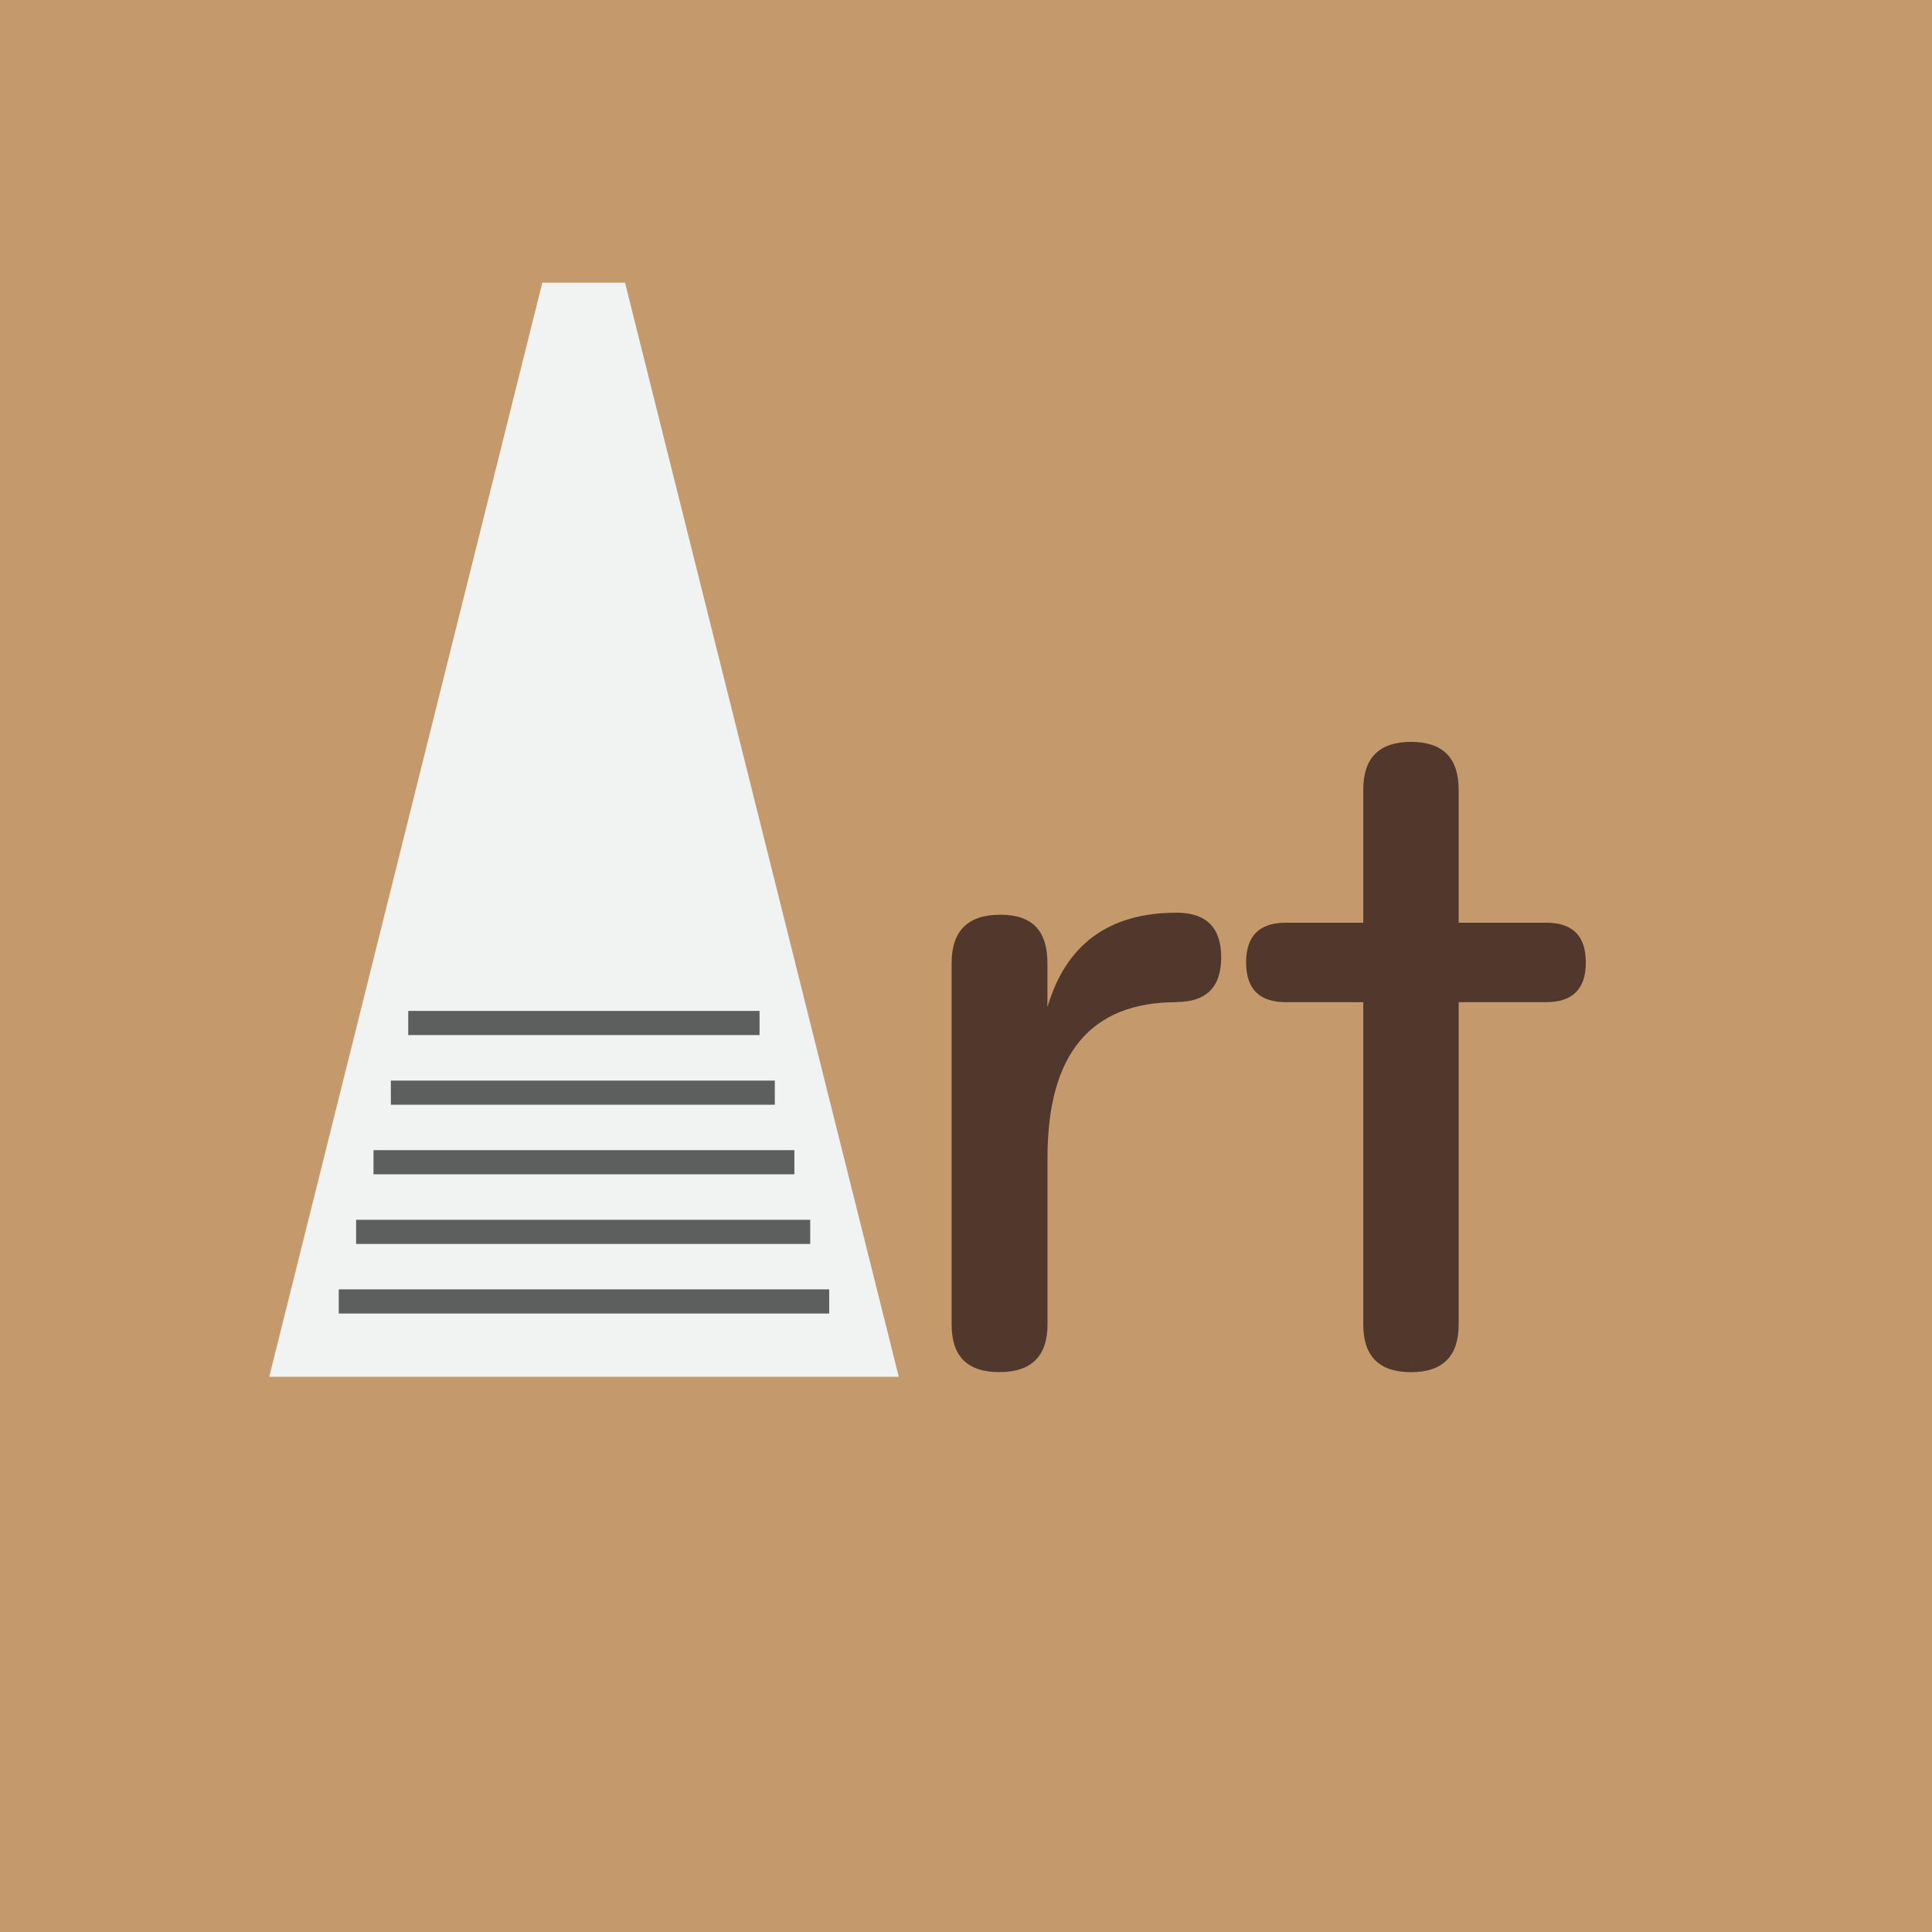
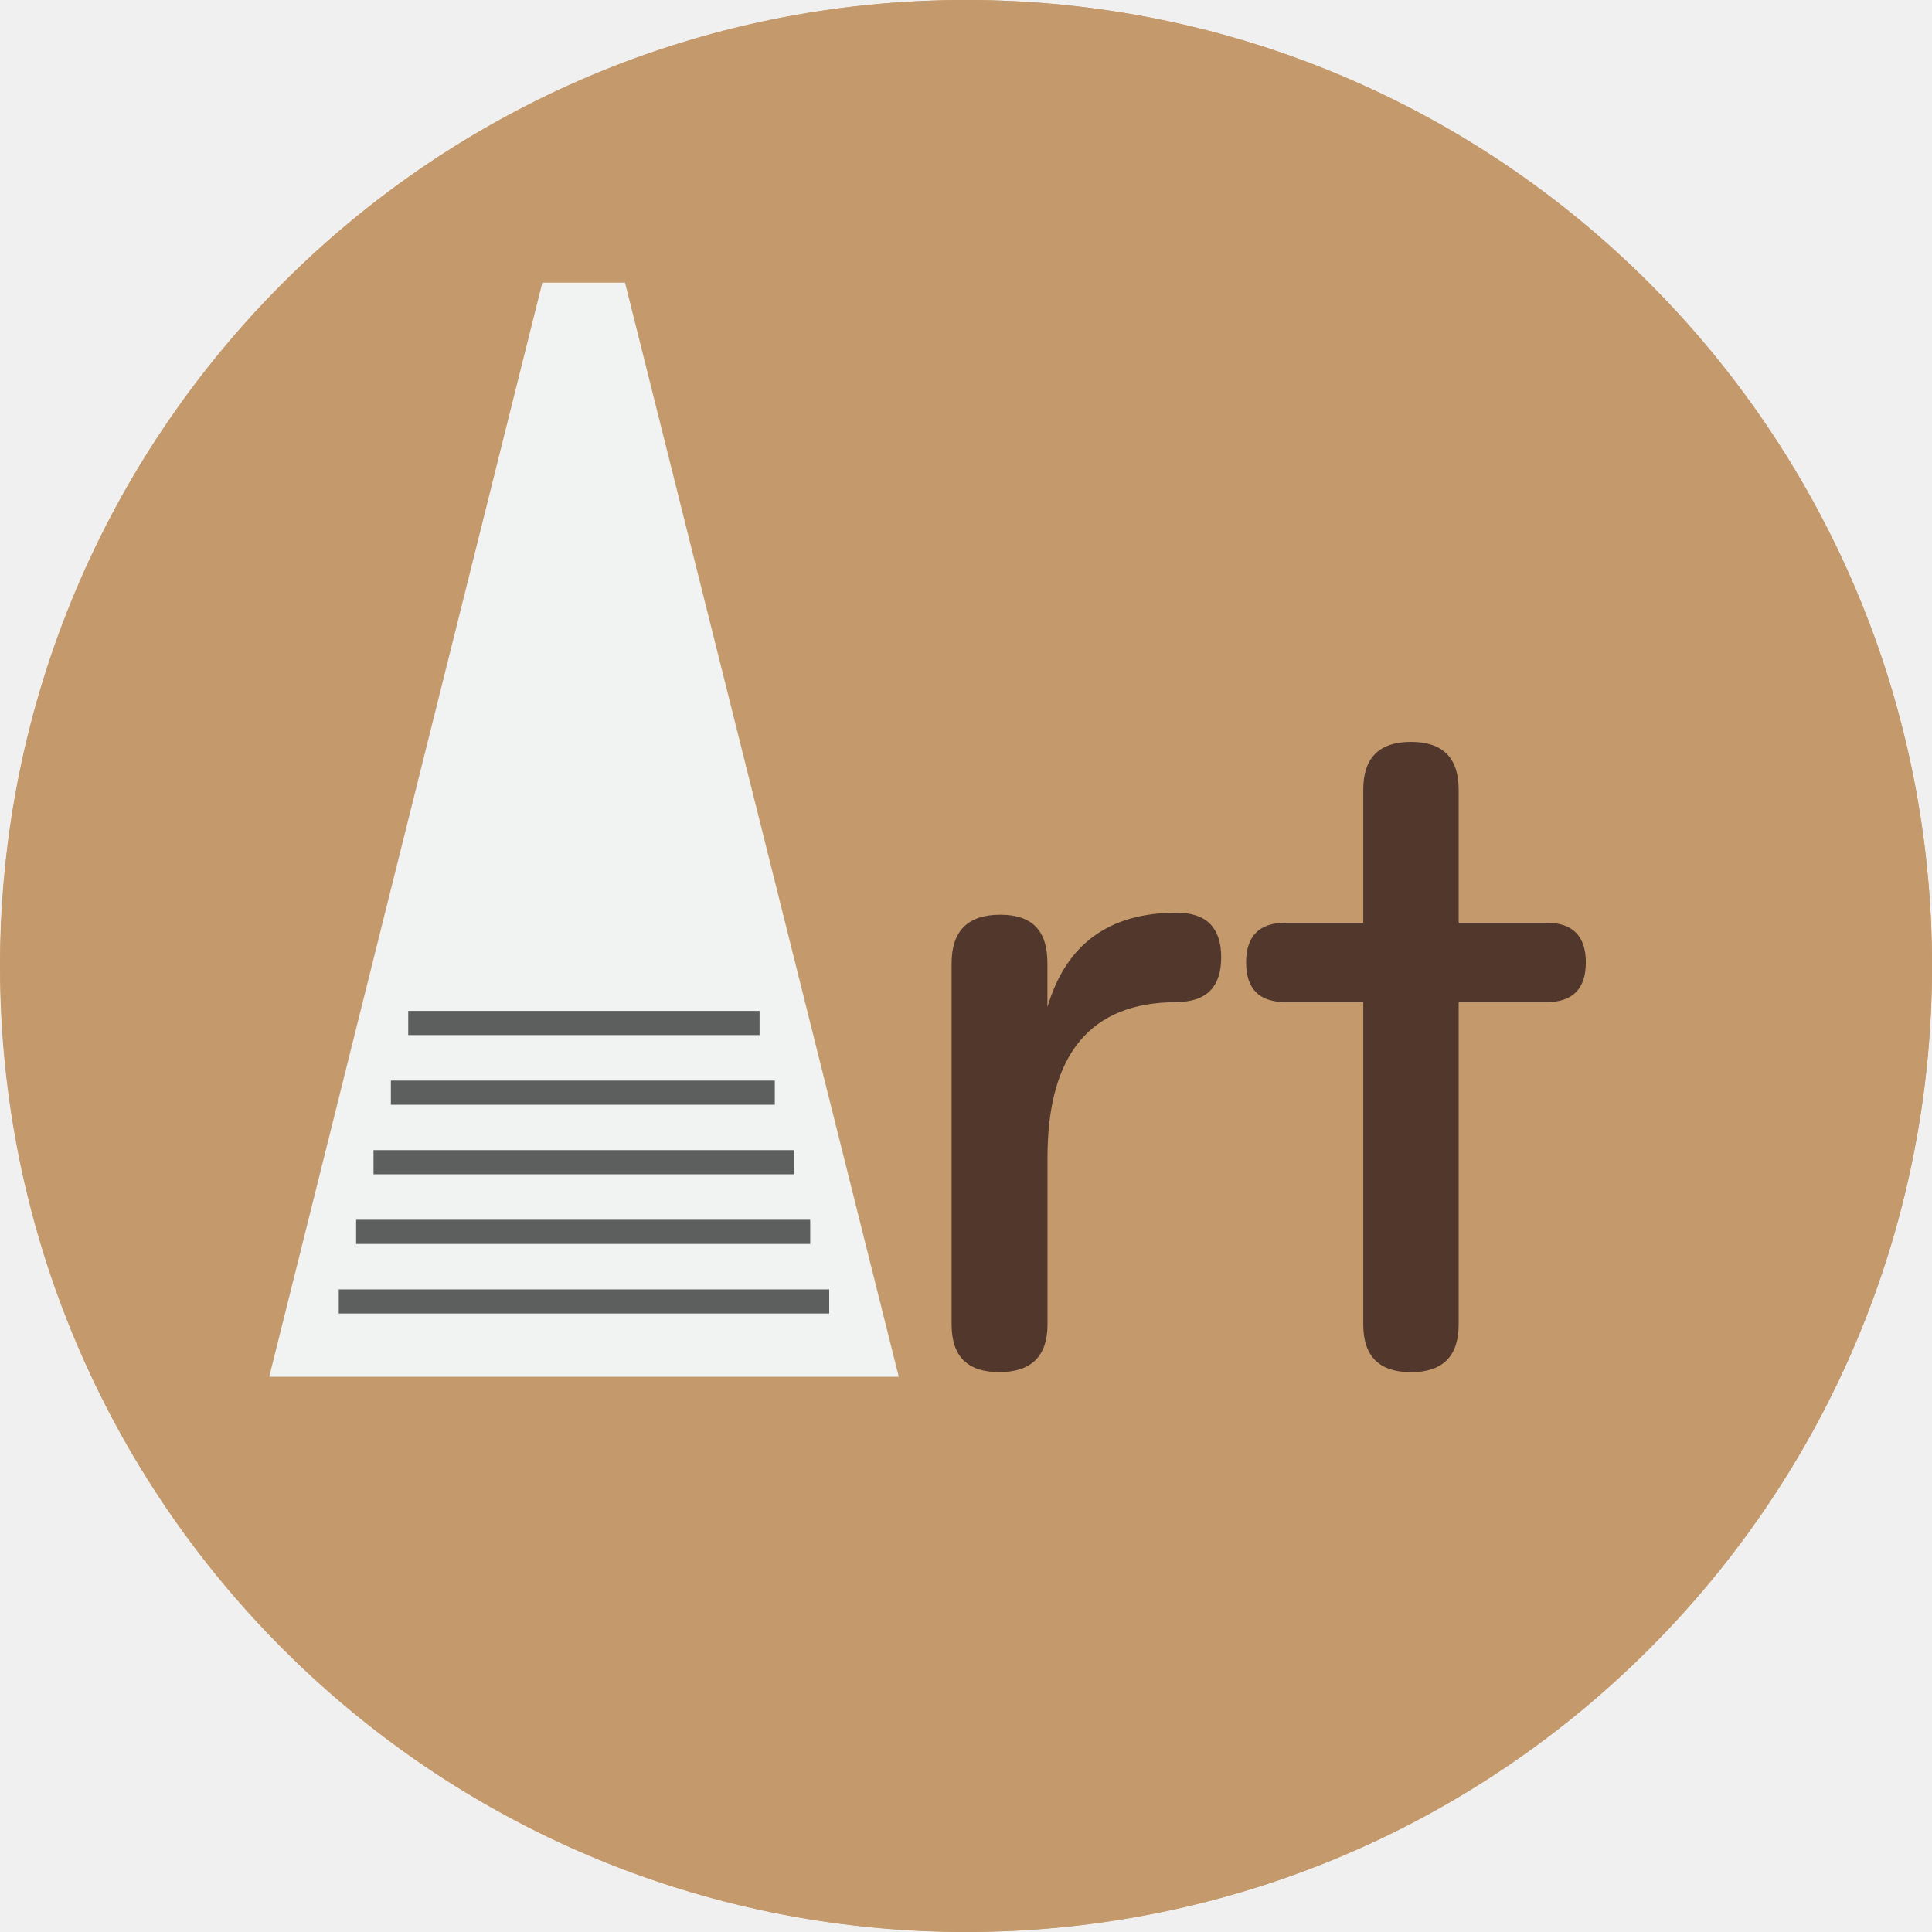
<svg xmlns="http://www.w3.org/2000/svg" width="80" height="80" viewBox="0 0 80 80" fill="none">
  <g clip-path="url(#clip0_1149_128)">
-     <rect width="80" height="80" fill="#C49A6C" />
+     <rect width="80" height="80" rx="40" fill="#C49A6C" />
    <path d="M68.286 68.281C83.905 52.66 83.905 27.334 68.286 11.713C52.666 -3.908 27.343 -3.908 11.723 11.713C-3.896 27.334 -3.896 52.66 11.723 68.281C27.343 83.902 52.666 83.902 68.286 68.281Z" fill="#C49A6C" />
    <path d="M48.722 41.498C45.157 41.498 43.375 43.645 43.375 47.932V54.841C43.375 56.156 42.709 56.816 41.379 56.816C40.05 56.816 39.404 56.156 39.404 54.841V39.891C39.404 38.547 40.074 37.877 41.418 37.877C42.761 37.877 43.372 38.547 43.372 39.891V41.701C44.14 39.098 45.922 37.793 48.718 37.793C49.953 37.793 50.567 38.41 50.567 39.642C50.567 40.873 49.95 41.491 48.718 41.491L48.722 41.498Z" fill="#51372C" />
    <path d="M60.4 54.844C60.4 56.16 59.741 56.819 58.425 56.819C57.11 56.819 56.45 56.16 56.45 54.844V41.498H53.244C52.146 41.498 51.599 40.95 51.599 39.852C51.599 38.754 52.146 38.207 53.244 38.207H56.45V32.695C56.45 31.379 57.11 30.72 58.425 30.72C59.741 30.72 60.4 31.379 60.4 32.695V38.207H64.021C65.119 38.207 65.666 38.754 65.666 39.852C65.666 40.95 65.119 41.498 64.021 41.498H60.4V54.844Z" fill="#51372C" />
    <path d="M25.881 11.704H22.457L11.148 57.009H37.216L25.881 11.704Z" fill="#F1F2F2" />
    <path d="M16.904 42.36H31.452" stroke="#5D5E5E" stroke-miterlimit="10" />
    <path d="M16.185 45.245H32.083" stroke="#5D5E5E" stroke-miterlimit="10" />
    <path d="M15.466 48.125H32.894" stroke="#5D5E5E" stroke-miterlimit="10" />
    <path d="M14.746 51.009H33.549" stroke="#5D5E5E" stroke-miterlimit="10" />
    <path d="M14.027 53.89H34.336" stroke="#5D5E5E" stroke-miterlimit="10" />
  </g>
  <defs>
    <clipPath id="clip0_1149_128">
-       <rect width="80" height="80" fill="white" />
+       <rect width="80" height="80" rx="40" fill="white" />
    </clipPath>
  </defs>
</svg>
